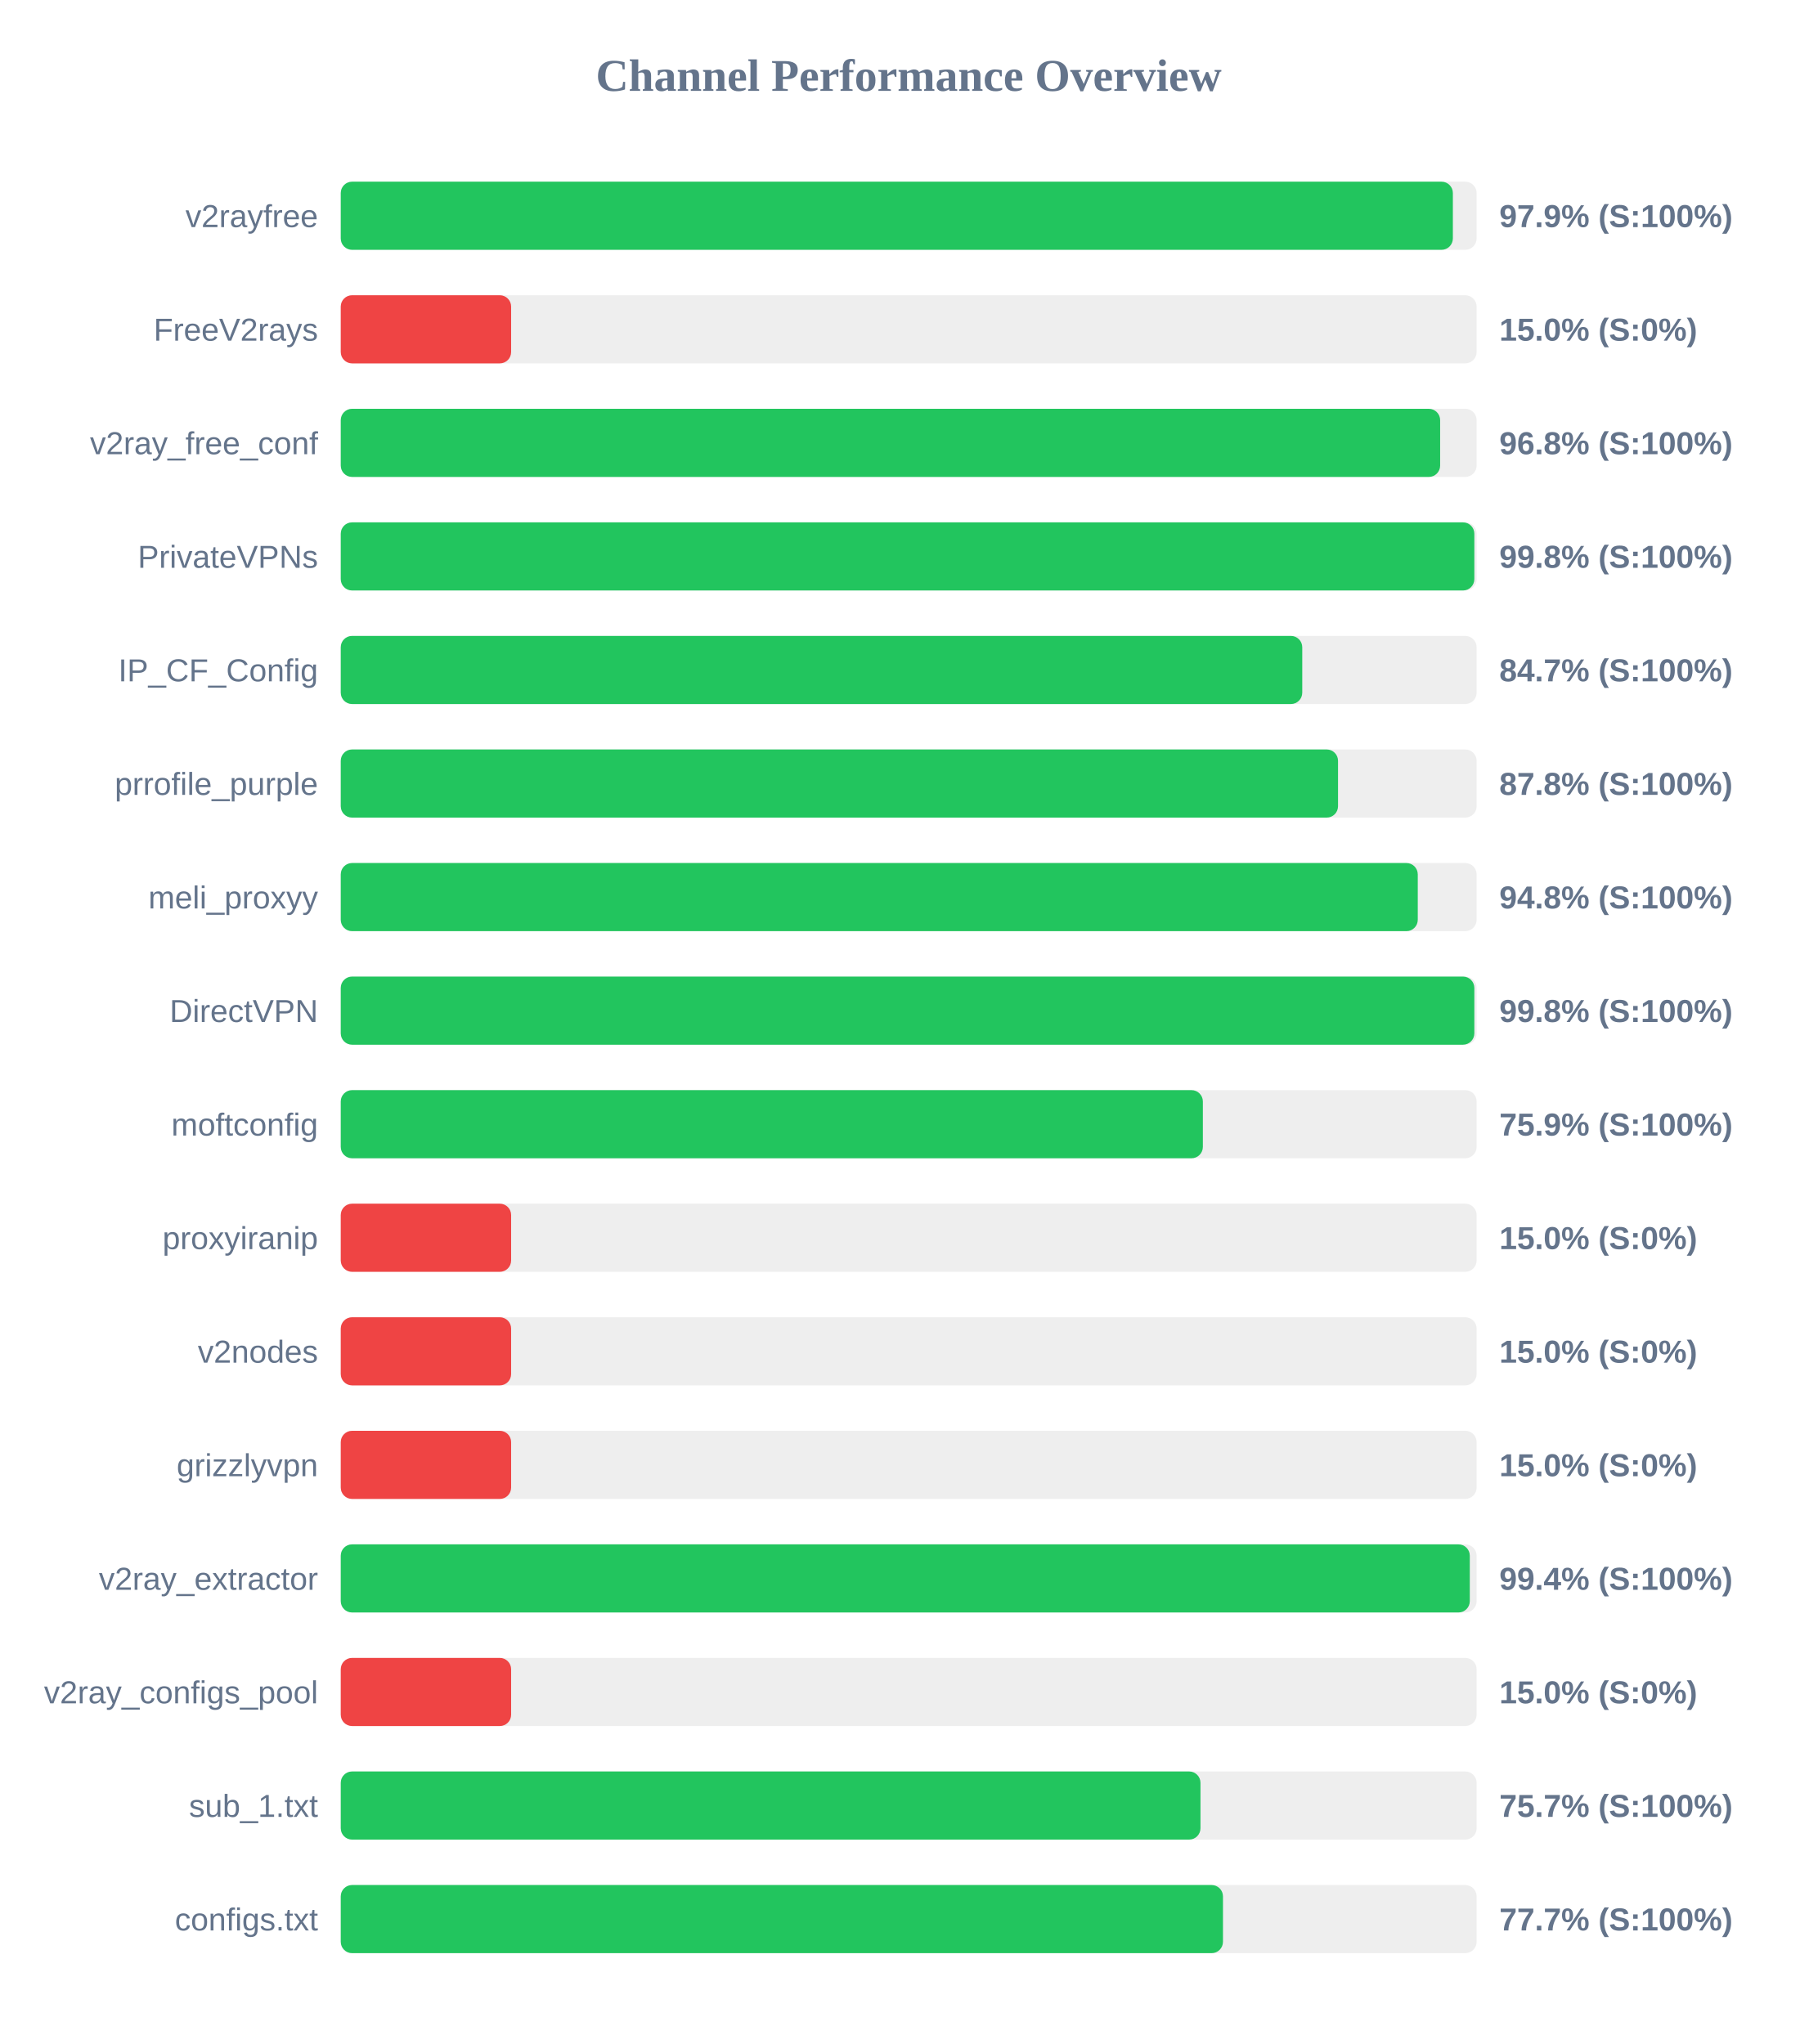
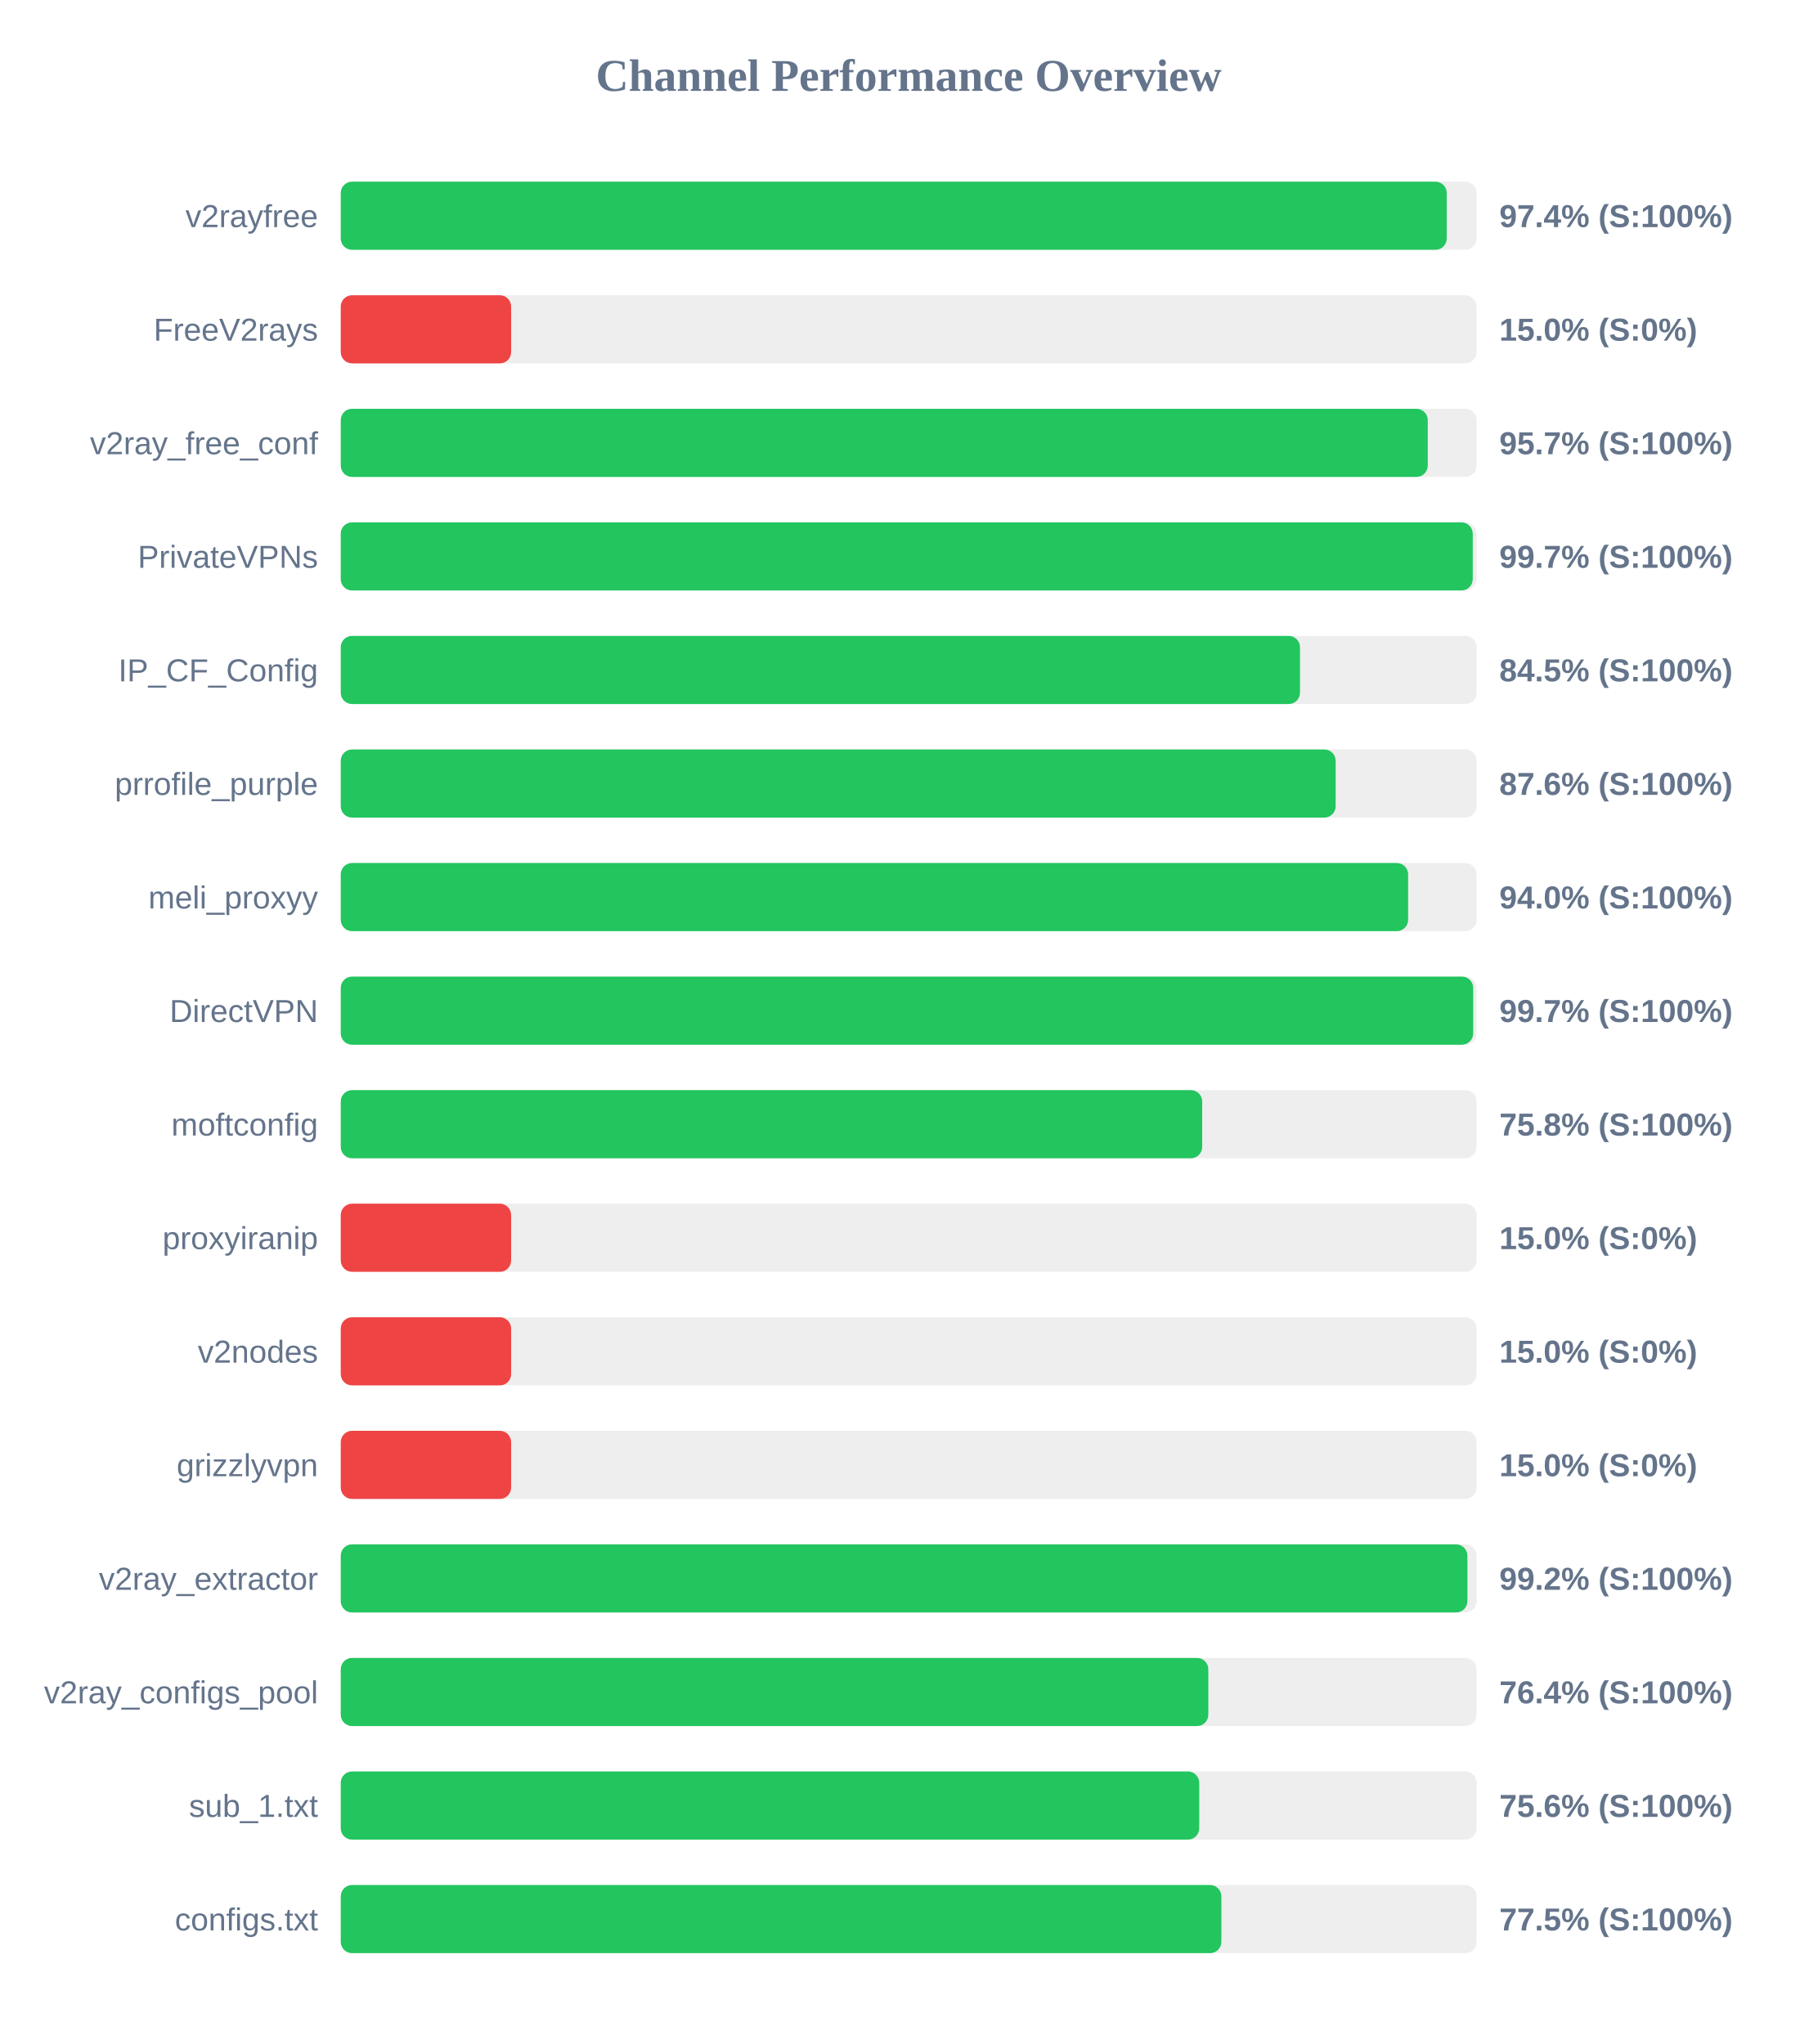
<svg xmlns="http://www.w3.org/2000/svg" width="800" height="900" version="1.1">
  <style>
        .row { font: 14px Arial; fill: #64748b; }
        .score { font: bold 14px Arial; fill: #64748b; }
    </style>
  <text x="400" y="40" text-anchor="middle" font-size="20px" font-weight="bold" fill="#64748b">Channel Performance Overview</text>
  <rect x="150" y="80" width="500" height="30" fill="#eee" rx="5" />
-   <rect x="150" y="80" width="489.55" height="30" fill="#22c55e" rx="5" />
+   <rect x="150" y="80" width="486.85" height="30" fill="#22c55e" rx="5" />
  <text x="140" y="100" text-anchor="end" class="row">v2rayfree</text>
-   <text x="660" y="100" text-anchor="start" class="score">97.9% (S:100%)</text>
+   <text x="660" y="100" text-anchor="start" class="score">97.4% (S:100%)</text>
  <rect x="150" y="130" width="500" height="30" fill="#eee" rx="5" />
  <rect x="150" y="130" width="75.0" height="30" fill="#ef4444" rx="5" />
  <text x="140" y="150" text-anchor="end" class="row">FreeV2rays</text>
  <text x="660" y="150" text-anchor="start" class="score">15.0% (S:0%)</text>
  <rect x="150" y="180" width="500" height="30" fill="#eee" rx="5" />
-   <rect x="150" y="180" width="483.95" height="30" fill="#22c55e" rx="5" />
+   <rect x="150" y="180" width="478.5" height="30" fill="#22c55e" rx="5" />
  <text x="140" y="200" text-anchor="end" class="row">v2ray_free_conf</text>
-   <text x="660" y="200" text-anchor="start" class="score">96.8% (S:100%)</text>
+   <text x="660" y="200" text-anchor="start" class="score">95.7% (S:100%)</text>
  <rect x="150" y="230" width="500" height="30" fill="#eee" rx="5" />
-   <rect x="150" y="230" width="499.0" height="30" fill="#22c55e" rx="5" />
+   <rect x="150" y="230" width="498.3" height="30" fill="#22c55e" rx="5" />
  <text x="140" y="250" text-anchor="end" class="row">PrivateVPNs</text>
-   <text x="660" y="250" text-anchor="start" class="score">99.8% (S:100%)</text>
+   <text x="660" y="250" text-anchor="start" class="score">99.7% (S:100%)</text>
  <rect x="150" y="280" width="500" height="30" fill="#eee" rx="5" />
-   <rect x="150" y="280" width="423.25" height="30" fill="#22c55e" rx="5" />
+   <rect x="150" y="280" width="422.25" height="30" fill="#22c55e" rx="5" />
  <text x="140" y="300" text-anchor="end" class="row">IP_CF_Config</text>
-   <text x="660" y="300" text-anchor="start" class="score">84.7% (S:100%)</text>
+   <text x="660" y="300" text-anchor="start" class="score">84.5% (S:100%)</text>
  <rect x="150" y="330" width="500" height="30" fill="#eee" rx="5" />
-   <rect x="150" y="330" width="439.0" height="30" fill="#22c55e" rx="5" />
+   <rect x="150" y="330" width="437.95" height="30" fill="#22c55e" rx="5" />
  <text x="140" y="350" text-anchor="end" class="row">prrofile_purple</text>
-   <text x="660" y="350" text-anchor="start" class="score">87.8% (S:100%)</text>
+   <text x="660" y="350" text-anchor="start" class="score">87.6% (S:100%)</text>
  <rect x="150" y="380" width="500" height="30" fill="#eee" rx="5" />
-   <rect x="150" y="380" width="474.1" height="30" fill="#22c55e" rx="5" />
+   <rect x="150" y="380" width="469.85" height="30" fill="#22c55e" rx="5" />
  <text x="140" y="400" text-anchor="end" class="row">meli_proxyy</text>
-   <text x="660" y="400" text-anchor="start" class="score">94.8% (S:100%)</text>
+   <text x="660" y="400" text-anchor="start" class="score">94.0% (S:100%)</text>
  <rect x="150" y="430" width="500" height="30" fill="#eee" rx="5" />
-   <rect x="150" y="430" width="499.0" height="30" fill="#22c55e" rx="5" />
+   <rect x="150" y="430" width="498.5" height="30" fill="#22c55e" rx="5" />
  <text x="140" y="450" text-anchor="end" class="row">DirectVPN</text>
-   <text x="660" y="450" text-anchor="start" class="score">99.8% (S:100%)</text>
+   <text x="660" y="450" text-anchor="start" class="score">99.7% (S:100%)</text>
  <rect x="150" y="480" width="500" height="30" fill="#eee" rx="5" />
-   <rect x="150" y="480" width="379.5" height="30" fill="#22c55e" rx="5" />
+   <rect x="150" y="480" width="379.2" height="30" fill="#22c55e" rx="5" />
  <text x="140" y="500" text-anchor="end" class="row">moftconfig</text>
-   <text x="660" y="500" text-anchor="start" class="score">75.9% (S:100%)</text>
+   <text x="660" y="500" text-anchor="start" class="score">75.8% (S:100%)</text>
  <rect x="150" y="530" width="500" height="30" fill="#eee" rx="5" />
  <rect x="150" y="530" width="75.0" height="30" fill="#ef4444" rx="5" />
  <text x="140" y="550" text-anchor="end" class="row">proxyiranip</text>
  <text x="660" y="550" text-anchor="start" class="score">15.0% (S:0%)</text>
  <rect x="150" y="580" width="500" height="30" fill="#eee" rx="5" />
  <rect x="150" y="580" width="75.0" height="30" fill="#ef4444" rx="5" />
  <text x="140" y="600" text-anchor="end" class="row">v2nodes</text>
  <text x="660" y="600" text-anchor="start" class="score">15.0% (S:0%)</text>
  <rect x="150" y="630" width="500" height="30" fill="#eee" rx="5" />
  <rect x="150" y="630" width="75.0" height="30" fill="#ef4444" rx="5" />
  <text x="140" y="650" text-anchor="end" class="row">grizzlyvpn</text>
  <text x="660" y="650" text-anchor="start" class="score">15.0% (S:0%)</text>
  <rect x="150" y="680" width="500" height="30" fill="#eee" rx="5" />
-   <rect x="150" y="680" width="497.0" height="30" fill="#22c55e" rx="5" />
+   <rect x="150" y="680" width="495.95" height="30" fill="#22c55e" rx="5" />
  <text x="140" y="700" text-anchor="end" class="row">v2ray_extractor</text>
-   <text x="660" y="700" text-anchor="start" class="score">99.4% (S:100%)</text>
+   <text x="660" y="700" text-anchor="start" class="score">99.2% (S:100%)</text>
  <rect x="150" y="730" width="500" height="30" fill="#eee" rx="5" />
-   <rect x="150" y="730" width="75.0" height="30" fill="#ef4444" rx="5" />
+   <rect x="150" y="730" width="381.9" height="30" fill="#22c55e" rx="5" />
  <text x="140" y="750" text-anchor="end" class="row">v2ray_configs_pool</text>
-   <text x="660" y="750" text-anchor="start" class="score">15.0% (S:0%)</text>
+   <text x="660" y="750" text-anchor="start" class="score">76.4% (S:100%)</text>
  <rect x="150" y="780" width="500" height="30" fill="#eee" rx="5" />
-   <rect x="150" y="780" width="378.45" height="30" fill="#22c55e" rx="5" />
+   <rect x="150" y="780" width="377.9" height="30" fill="#22c55e" rx="5" />
  <text x="140" y="800" text-anchor="end" class="row">sub_1.txt</text>
-   <text x="660" y="800" text-anchor="start" class="score">75.7% (S:100%)</text>
+   <text x="660" y="800" text-anchor="start" class="score">75.6% (S:100%)</text>
  <rect x="150" y="830" width="500" height="30" fill="#eee" rx="5" />
-   <rect x="150" y="830" width="388.35" height="30" fill="#22c55e" rx="5" />
+   <rect x="150" y="830" width="387.65" height="30" fill="#22c55e" rx="5" />
  <text x="140" y="850" text-anchor="end" class="row">configs.txt</text>
-   <text x="660" y="850" text-anchor="start" class="score">77.7% (S:100%)</text>
+   <text x="660" y="850" text-anchor="start" class="score">77.5% (S:100%)</text>
</svg>
